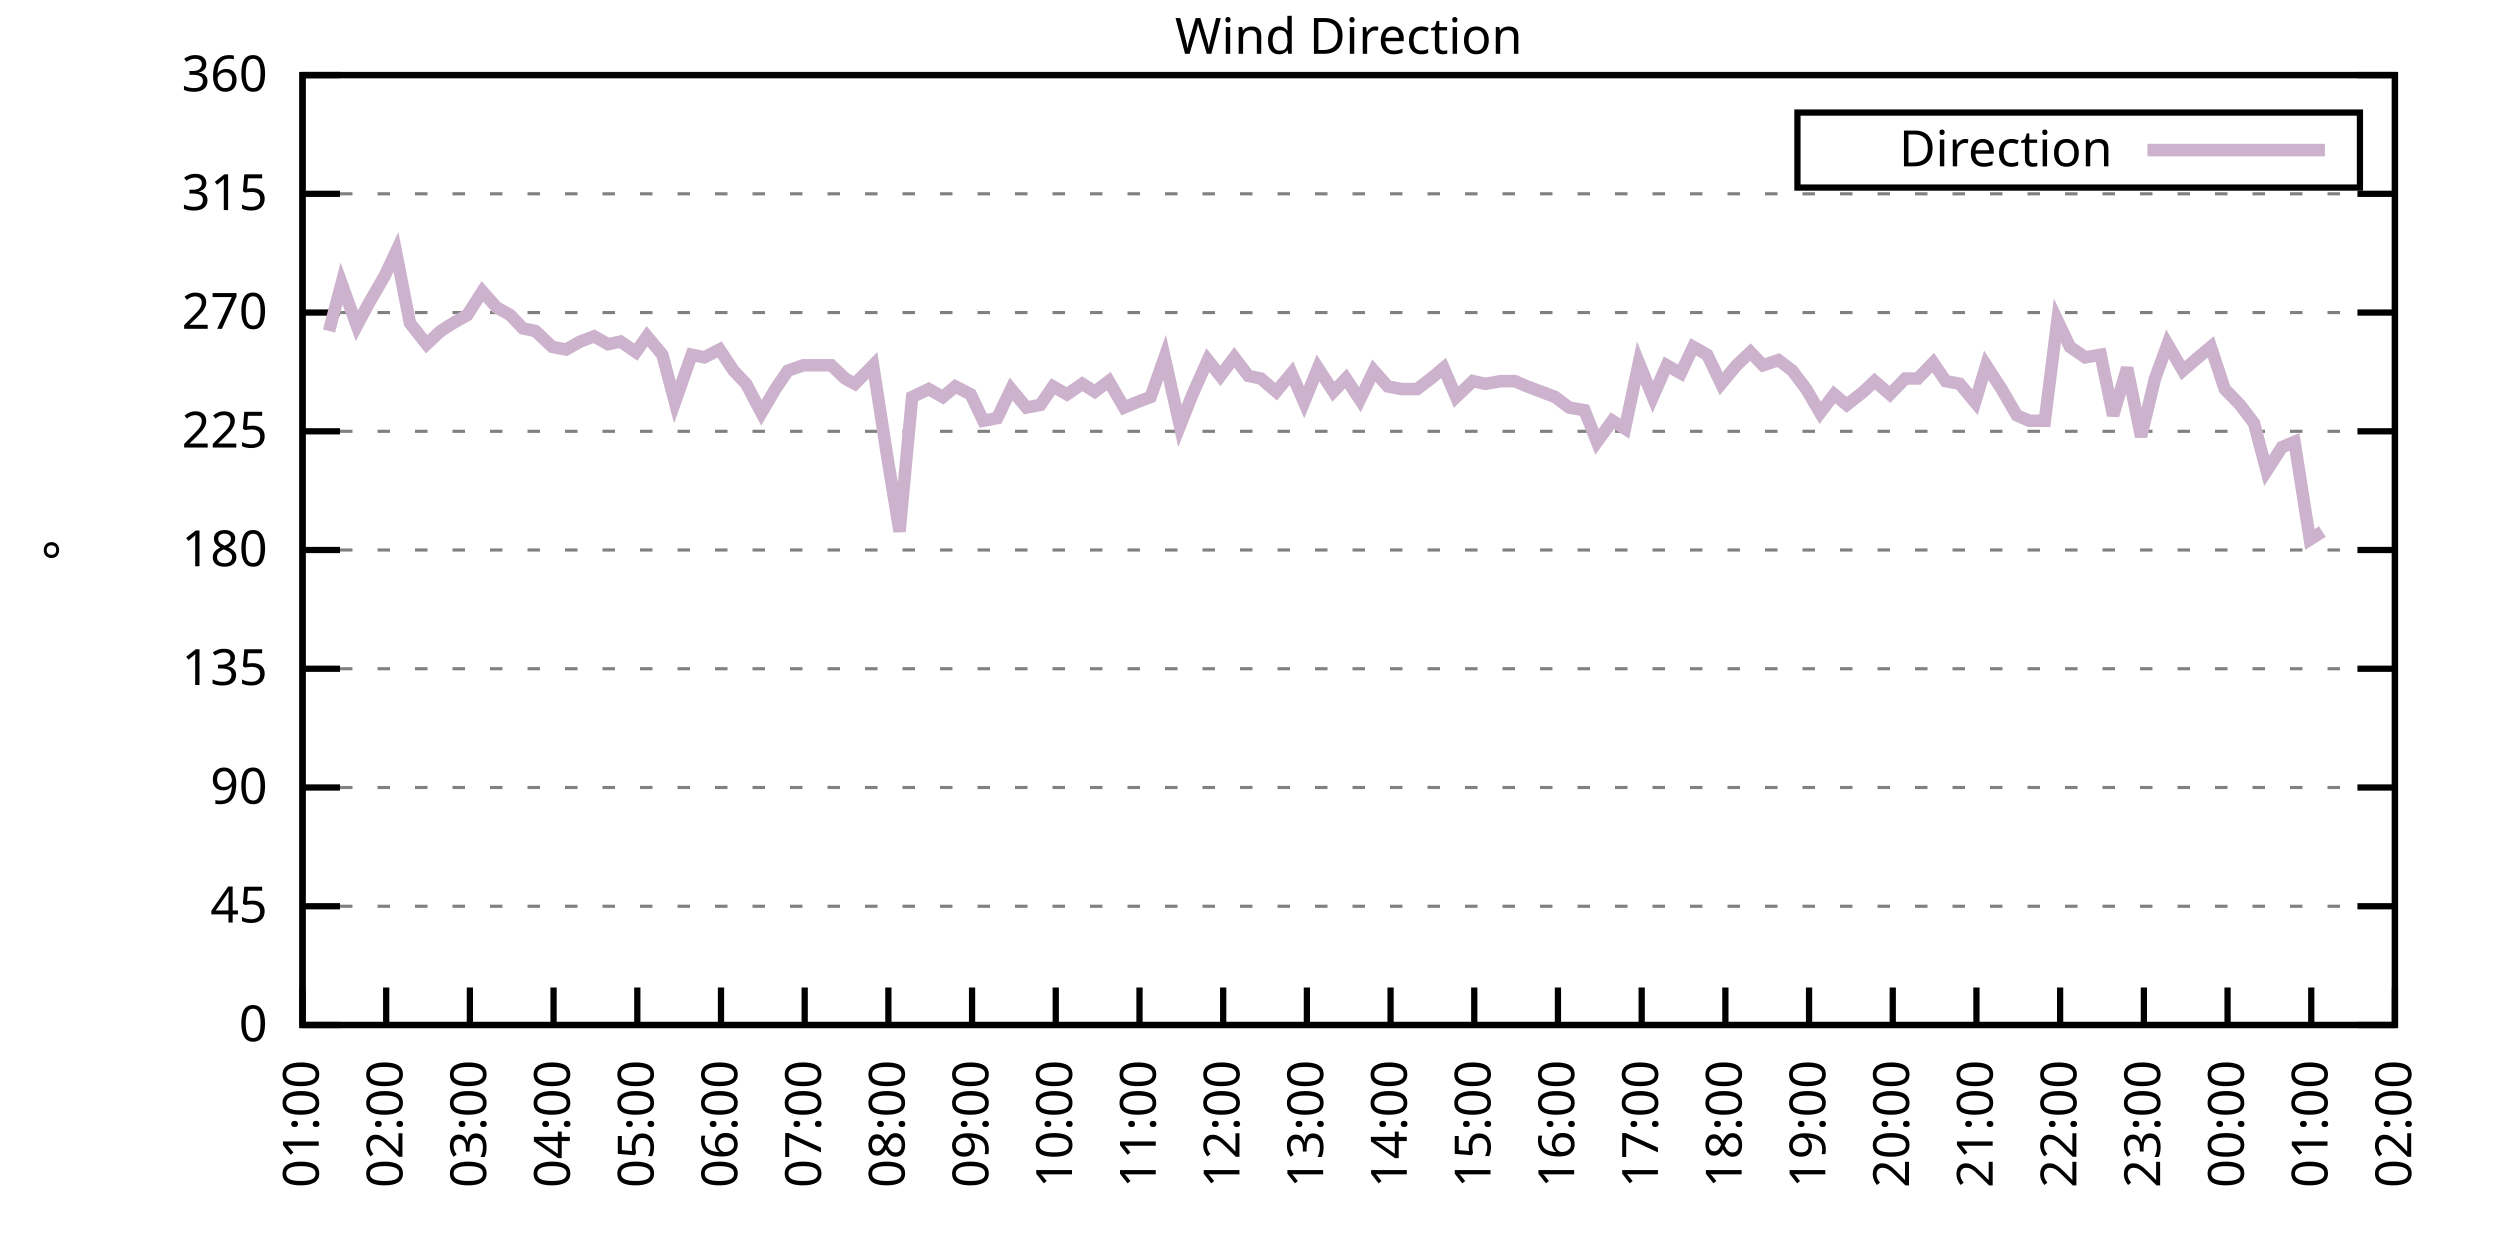
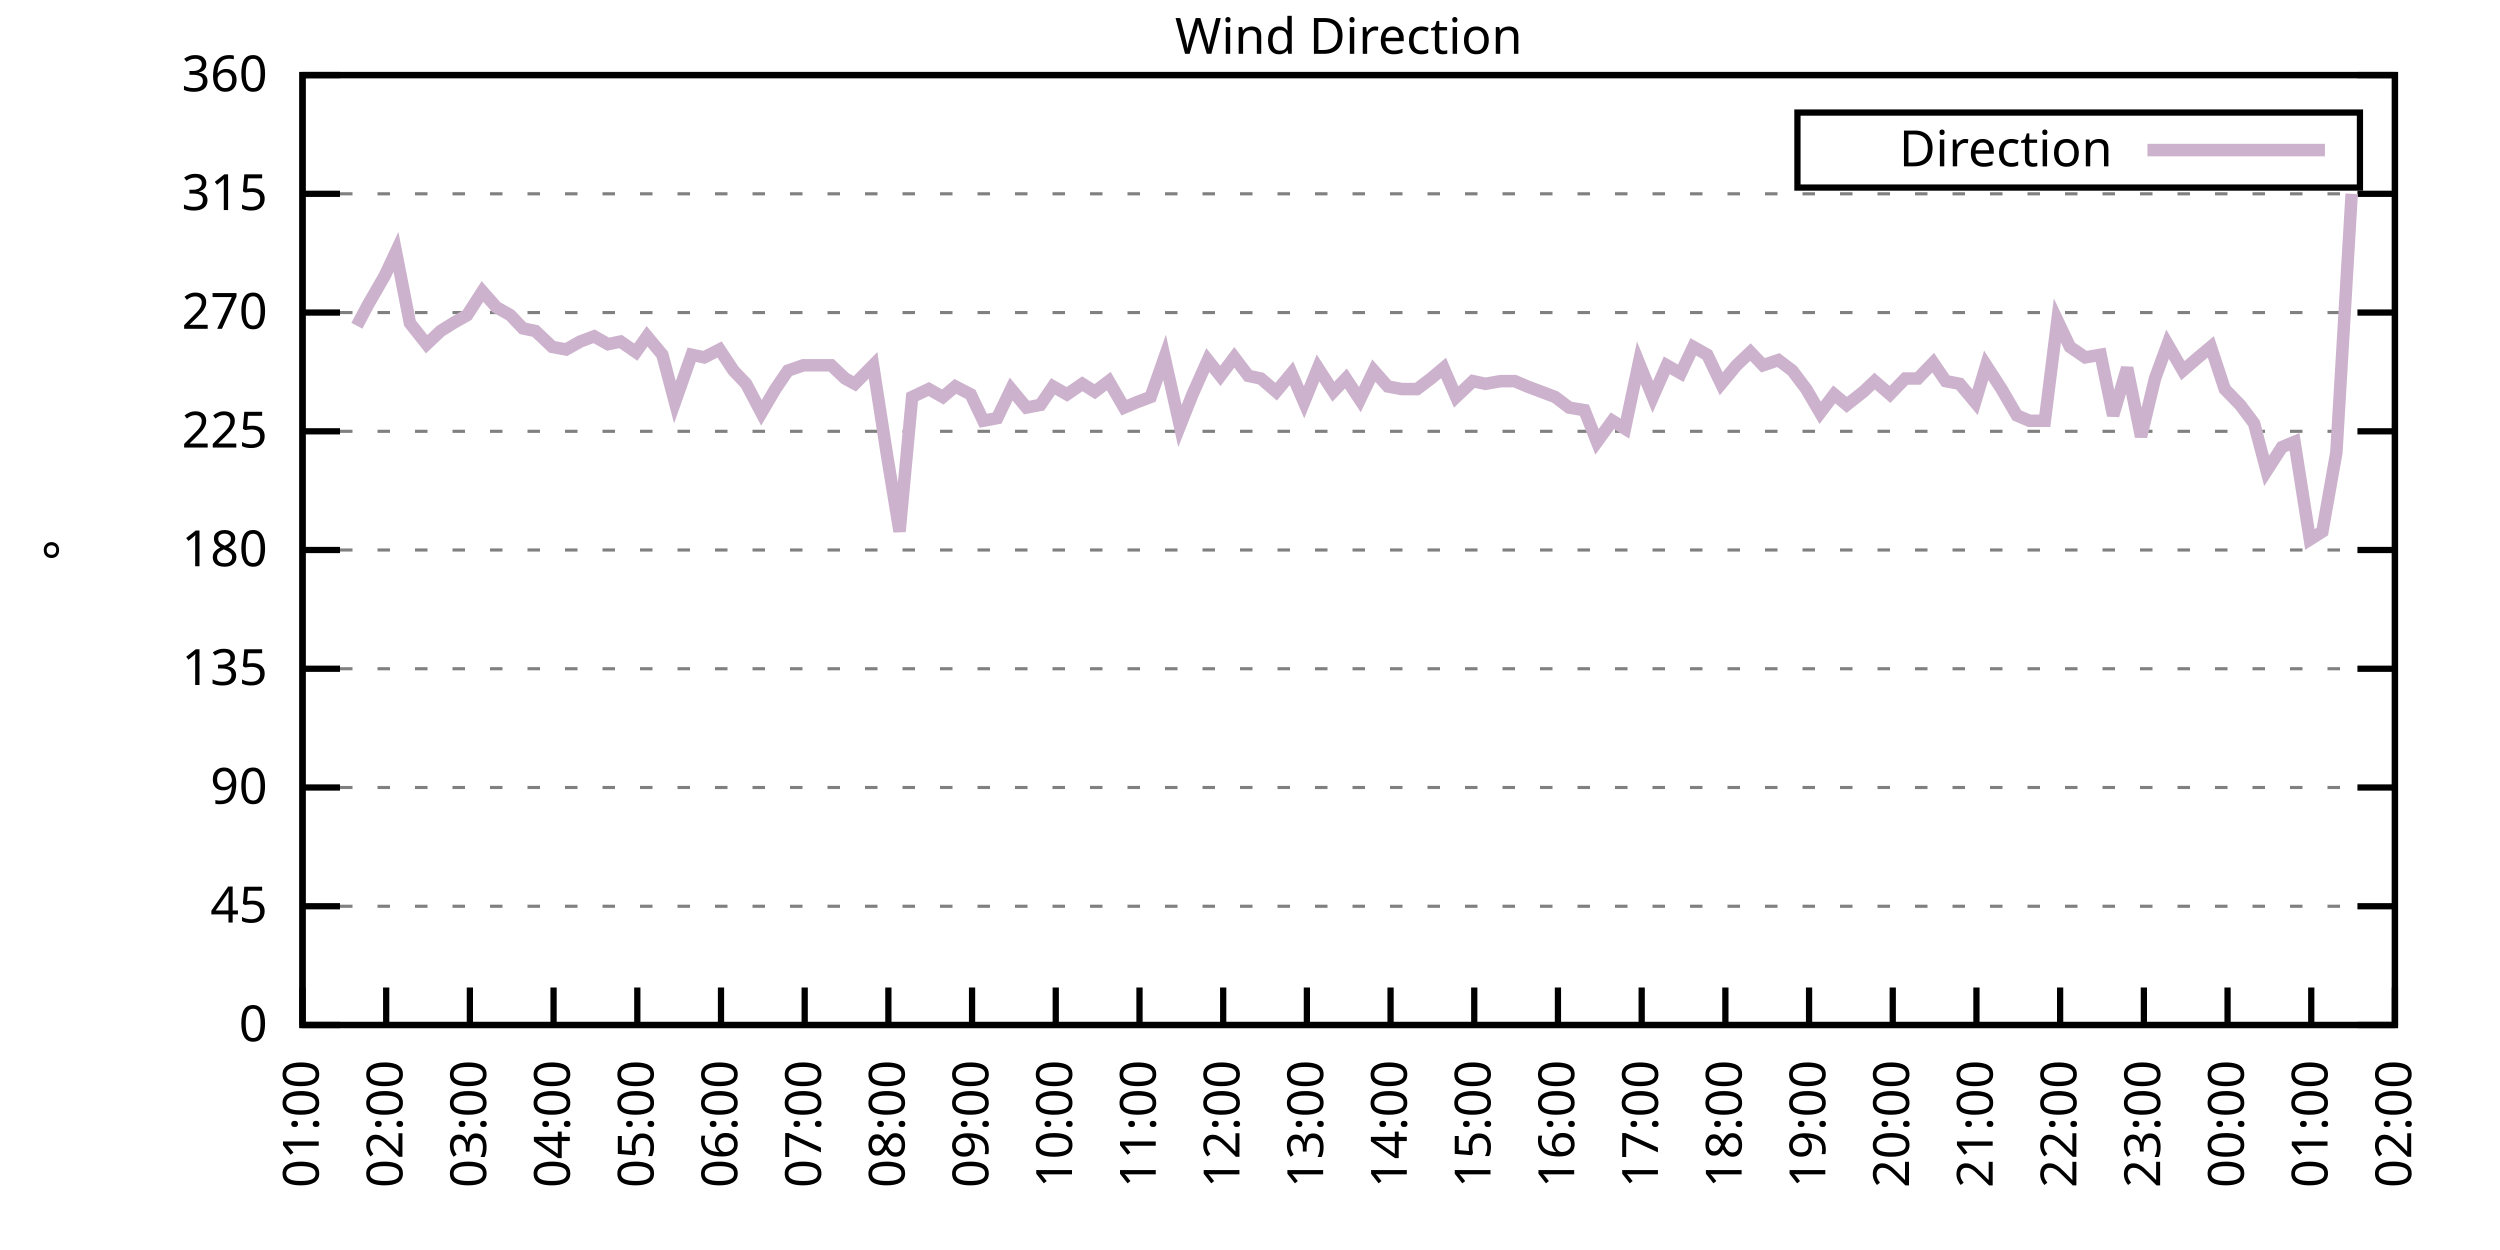
<svg xmlns="http://www.w3.org/2000/svg" xmlns:xlink="http://www.w3.org/1999/xlink" width="400" height="200" viewBox="0 0 400 200">
  <g id="gnuplot_canvas">
    <rect x="0" y="0" width="400" height="200" fill="none" />
    <defs>
      <circle id="gpDot" r="0.5" stroke-width="0.5" stroke="currentColor" />
      <path id="gpPt0" stroke-width="0.333" stroke="currentColor" d="M-1,0 h2 M0,-1 v2" />
      <path id="gpPt1" stroke-width="0.333" stroke="currentColor" d="M-1,-1 L1,1 M1,-1 L-1,1" />
      <path id="gpPt2" stroke-width="0.333" stroke="currentColor" d="M-1,0 L1,0 M0,-1 L0,1 M-1,-1 L1,1 M-1,1 L1,-1" />
      <rect id="gpPt3" stroke-width="0.333" stroke="currentColor" x="-1" y="-1" width="2" height="2" />
      <rect id="gpPt4" stroke-width="0.333" stroke="currentColor" fill="currentColor" x="-1" y="-1" width="2" height="2" />
      <circle id="gpPt5" stroke-width="0.333" stroke="currentColor" cx="0" cy="0" r="1" />
      <use xlink:href="#gpPt5" id="gpPt6" fill="currentColor" stroke="none" />
      <path id="gpPt7" stroke-width="0.333" stroke="currentColor" d="M0,-1.33 L-1.33,0.67 L1.33,0.67 z" />
      <use xlink:href="#gpPt7" id="gpPt8" fill="currentColor" stroke="none" />
      <use xlink:href="#gpPt7" id="gpPt9" stroke="currentColor" transform="rotate(180)" />
      <use xlink:href="#gpPt9" id="gpPt10" fill="currentColor" stroke="none" />
      <use xlink:href="#gpPt3" id="gpPt11" stroke="currentColor" transform="rotate(45)" />
      <use xlink:href="#gpPt11" id="gpPt12" fill="currentColor" stroke="none" />
      <path id="gpPt13" stroke-width="0.333" stroke="currentColor" d="M0,1.330 L1.265,0.411 L0.782,-1.067 L-0.782,-1.076 L-1.265,0.411 z" />
      <use xlink:href="#gpPt13" id="gpPt14" fill="currentColor" stroke="none" />
      <filter id="textbox" filterUnits="objectBoundingBox" x="0" y="0" height="1" width="1">
        <feFlood flood-color="white" flood-opacity="1" result="bgnd" />
        <feComposite in="SourceGraphic" in2="bgnd" operator="atop" />
      </filter>
      <filter id="greybox" filterUnits="objectBoundingBox" x="0" y="0" height="1" width="1">
        <feFlood flood-color="lightgrey" flood-opacity="1" result="grey" />
        <feComposite in="SourceGraphic" in2="grey" operator="atop" />
      </filter>
    </defs>
    <g fill="none" color="white" stroke="currentColor" stroke-width="1.00" stroke-linecap="butt" stroke-linejoin="miter">
</g>
    <g fill="none" color="black" stroke="currentColor" stroke-width="1.00" stroke-linecap="butt" stroke-linejoin="miter">
      <g stroke="none" shape-rendering="crispEdges">
        <polygon fill="rgb(255, 255, 255)" points="48.40,164.00 383.18,164.00 383.18,12.02 48.40,12.02 " />
      </g>
    </g>
    <g fill="none" color="black" stroke="currentColor" stroke-width="1.00" stroke-linecap="butt" stroke-linejoin="miter">
</g>
    <g fill="none" color="black" stroke="black" stroke-width="0.50" stroke-linecap="butt" stroke-linejoin="miter">
</g>
    <g fill="none" color="gray" stroke="currentColor" stroke-width="0.50" stroke-linecap="butt" stroke-linejoin="miter">
      <path stroke="gray" stroke-dasharray="2,4" class="gridline" d="M48.40,164.00 L383.19,164.00  " />
    </g>
    <g fill="none" color="gray" stroke="gray" stroke-width="1.00" stroke-linecap="butt" stroke-linejoin="miter">
</g>
    <g fill="none" color="black" stroke="currentColor" stroke-width="1.00" stroke-linecap="butt" stroke-linejoin="miter">
      <path stroke="black" d="M48.40,164.00 L54.40,164.00 M383.19,164.00 L377.19,164.00  " />
      <g transform="translate(42.80,166.60)" stroke="none" fill="black" font-family="Sans" font-size="8.00" text-anchor="end">
        <text>
          <tspan font-family="Sans"> 0</tspan>
        </text>
      </g>
    </g>
    <g fill="none" color="black" stroke="currentColor" stroke-width="1.00" stroke-linecap="butt" stroke-linejoin="miter">
</g>
    <g fill="none" color="black" stroke="black" stroke-width="0.50" stroke-linecap="butt" stroke-linejoin="miter">
</g>
    <g fill="none" color="gray" stroke="currentColor" stroke-width="0.50" stroke-linecap="butt" stroke-linejoin="miter">
      <path stroke="gray" stroke-dasharray="2,4" class="gridline" d="M48.40,145.00 L383.19,145.00  " />
    </g>
    <g fill="none" color="gray" stroke="gray" stroke-width="1.00" stroke-linecap="butt" stroke-linejoin="miter">
</g>
    <g fill="none" color="black" stroke="currentColor" stroke-width="1.00" stroke-linecap="butt" stroke-linejoin="miter">
      <path stroke="black" d="M48.40,145.00 L54.40,145.00 M383.19,145.00 L377.19,145.00  " />
      <g transform="translate(42.80,147.60)" stroke="none" fill="black" font-family="Sans" font-size="8.00" text-anchor="end">
        <text>
          <tspan font-family="Sans"> 45</tspan>
        </text>
      </g>
    </g>
    <g fill="none" color="black" stroke="currentColor" stroke-width="1.00" stroke-linecap="butt" stroke-linejoin="miter">
</g>
    <g fill="none" color="black" stroke="black" stroke-width="0.50" stroke-linecap="butt" stroke-linejoin="miter">
</g>
    <g fill="none" color="gray" stroke="currentColor" stroke-width="0.50" stroke-linecap="butt" stroke-linejoin="miter">
      <path stroke="gray" stroke-dasharray="2,4" class="gridline" d="M48.40,126.00 L383.19,126.00  " />
    </g>
    <g fill="none" color="gray" stroke="gray" stroke-width="1.00" stroke-linecap="butt" stroke-linejoin="miter">
</g>
    <g fill="none" color="black" stroke="currentColor" stroke-width="1.00" stroke-linecap="butt" stroke-linejoin="miter">
      <path stroke="black" d="M48.40,126.00 L54.40,126.00 M383.19,126.00 L377.19,126.00  " />
      <g transform="translate(42.80,128.60)" stroke="none" fill="black" font-family="Sans" font-size="8.00" text-anchor="end">
        <text>
          <tspan font-family="Sans"> 90</tspan>
        </text>
      </g>
    </g>
    <g fill="none" color="black" stroke="currentColor" stroke-width="1.00" stroke-linecap="butt" stroke-linejoin="miter">
</g>
    <g fill="none" color="black" stroke="black" stroke-width="0.50" stroke-linecap="butt" stroke-linejoin="miter">
</g>
    <g fill="none" color="gray" stroke="currentColor" stroke-width="0.50" stroke-linecap="butt" stroke-linejoin="miter">
      <path stroke="gray" stroke-dasharray="2,4" class="gridline" d="M48.40,107.00 L383.19,107.00  " />
    </g>
    <g fill="none" color="gray" stroke="gray" stroke-width="1.00" stroke-linecap="butt" stroke-linejoin="miter">
</g>
    <g fill="none" color="black" stroke="currentColor" stroke-width="1.00" stroke-linecap="butt" stroke-linejoin="miter">
      <path stroke="black" d="M48.40,107.00 L54.40,107.00 M383.19,107.00 L377.19,107.00  " />
      <g transform="translate(42.80,109.60)" stroke="none" fill="black" font-family="Sans" font-size="8.00" text-anchor="end">
        <text>
          <tspan font-family="Sans"> 135</tspan>
        </text>
      </g>
    </g>
    <g fill="none" color="black" stroke="currentColor" stroke-width="1.00" stroke-linecap="butt" stroke-linejoin="miter">
</g>
    <g fill="none" color="black" stroke="black" stroke-width="0.50" stroke-linecap="butt" stroke-linejoin="miter">
</g>
    <g fill="none" color="gray" stroke="currentColor" stroke-width="0.50" stroke-linecap="butt" stroke-linejoin="miter">
      <path stroke="gray" stroke-dasharray="2,4" class="gridline" d="M48.40,88.00 L383.19,88.00  " />
    </g>
    <g fill="none" color="gray" stroke="gray" stroke-width="1.00" stroke-linecap="butt" stroke-linejoin="miter">
</g>
    <g fill="none" color="black" stroke="currentColor" stroke-width="1.00" stroke-linecap="butt" stroke-linejoin="miter">
      <path stroke="black" d="M48.40,88.00 L54.40,88.00 M383.19,88.00 L377.19,88.00  " />
      <g transform="translate(42.80,90.60)" stroke="none" fill="black" font-family="Sans" font-size="8.00" text-anchor="end">
        <text>
          <tspan font-family="Sans"> 180</tspan>
        </text>
      </g>
    </g>
    <g fill="none" color="black" stroke="currentColor" stroke-width="1.00" stroke-linecap="butt" stroke-linejoin="miter">
</g>
    <g fill="none" color="black" stroke="black" stroke-width="0.50" stroke-linecap="butt" stroke-linejoin="miter">
</g>
    <g fill="none" color="gray" stroke="currentColor" stroke-width="0.50" stroke-linecap="butt" stroke-linejoin="miter">
      <path stroke="gray" stroke-dasharray="2,4" class="gridline" d="M48.40,69.01 L383.19,69.01  " />
    </g>
    <g fill="none" color="gray" stroke="gray" stroke-width="1.00" stroke-linecap="butt" stroke-linejoin="miter">
</g>
    <g fill="none" color="black" stroke="currentColor" stroke-width="1.00" stroke-linecap="butt" stroke-linejoin="miter">
      <path stroke="black" d="M48.40,69.01 L54.40,69.01 M383.19,69.01 L377.19,69.01  " />
      <g transform="translate(42.80,71.61)" stroke="none" fill="black" font-family="Sans" font-size="8.00" text-anchor="end">
        <text>
          <tspan font-family="Sans"> 225</tspan>
        </text>
      </g>
    </g>
    <g fill="none" color="black" stroke="currentColor" stroke-width="1.00" stroke-linecap="butt" stroke-linejoin="miter">
</g>
    <g fill="none" color="black" stroke="black" stroke-width="0.50" stroke-linecap="butt" stroke-linejoin="miter">
</g>
    <g fill="none" color="gray" stroke="currentColor" stroke-width="0.50" stroke-linecap="butt" stroke-linejoin="miter">
      <path stroke="gray" stroke-dasharray="2,4" class="gridline" d="M48.40,50.01 L383.19,50.01  " />
    </g>
    <g fill="none" color="gray" stroke="gray" stroke-width="1.00" stroke-linecap="butt" stroke-linejoin="miter">
</g>
    <g fill="none" color="black" stroke="currentColor" stroke-width="1.00" stroke-linecap="butt" stroke-linejoin="miter">
      <path stroke="black" d="M48.40,50.01 L54.40,50.01 M383.19,50.01 L377.19,50.01  " />
      <g transform="translate(42.80,52.61)" stroke="none" fill="black" font-family="Sans" font-size="8.00" text-anchor="end">
        <text>
          <tspan font-family="Sans"> 270</tspan>
        </text>
      </g>
    </g>
    <g fill="none" color="black" stroke="currentColor" stroke-width="1.00" stroke-linecap="butt" stroke-linejoin="miter">
</g>
    <g fill="none" color="black" stroke="black" stroke-width="0.50" stroke-linecap="butt" stroke-linejoin="miter">
</g>
    <g fill="none" color="gray" stroke="currentColor" stroke-width="0.50" stroke-linecap="butt" stroke-linejoin="miter">
      <path stroke="gray" stroke-dasharray="2,4" class="gridline" d="M48.40,31.01 L383.19,31.01  " />
    </g>
    <g fill="none" color="gray" stroke="gray" stroke-width="1.00" stroke-linecap="butt" stroke-linejoin="miter">
</g>
    <g fill="none" color="black" stroke="currentColor" stroke-width="1.00" stroke-linecap="butt" stroke-linejoin="miter">
      <path stroke="black" d="M48.40,31.01 L54.40,31.01 M383.19,31.01 L377.19,31.01  " />
      <g transform="translate(42.80,33.61)" stroke="none" fill="black" font-family="Sans" font-size="8.00" text-anchor="end">
        <text>
          <tspan font-family="Sans"> 315</tspan>
        </text>
      </g>
    </g>
    <g fill="none" color="black" stroke="currentColor" stroke-width="1.00" stroke-linecap="butt" stroke-linejoin="miter">
</g>
    <g fill="none" color="black" stroke="black" stroke-width="0.50" stroke-linecap="butt" stroke-linejoin="miter">
</g>
    <g fill="none" color="gray" stroke="currentColor" stroke-width="0.50" stroke-linecap="butt" stroke-linejoin="miter">
      <path stroke="gray" stroke-dasharray="2,4" class="gridline" d="M48.40,12.01 L383.19,12.01  " />
    </g>
    <g fill="none" color="gray" stroke="gray" stroke-width="1.00" stroke-linecap="butt" stroke-linejoin="miter">
</g>
    <g fill="none" color="black" stroke="currentColor" stroke-width="1.00" stroke-linecap="butt" stroke-linejoin="miter">
      <path stroke="black" d="M48.40,12.01 L54.40,12.01 M383.19,12.01 L377.19,12.01  " />
      <g transform="translate(42.80,14.61)" stroke="none" fill="black" font-family="Sans" font-size="8.00" text-anchor="end">
        <text>
          <tspan font-family="Sans"> 360</tspan>
        </text>
      </g>
    </g>
    <g fill="none" color="black" stroke="currentColor" stroke-width="1.00" stroke-linecap="butt" stroke-linejoin="miter">
      <path stroke="black" d="M48.40,164.00 L48.40,158.00  " />
      <g transform="translate(51.00,169.60) rotate(270.00)" stroke="none" fill="black" font-family="Sans" font-size="8.00" text-anchor="end">
        <text>
          <tspan font-family="Sans">01:00</tspan>
        </text>
      </g>
    </g>
    <g fill="none" color="black" stroke="currentColor" stroke-width="1.00" stroke-linecap="butt" stroke-linejoin="miter">
      <path stroke="black" d="M61.79,164.00 L61.79,158.00  " />
      <g transform="translate(64.39,169.60) rotate(270.00)" stroke="none" fill="black" font-family="Sans" font-size="8.00" text-anchor="end">
        <text>
          <tspan font-family="Sans">02:00</tspan>
        </text>
      </g>
    </g>
    <g fill="none" color="black" stroke="currentColor" stroke-width="1.00" stroke-linecap="butt" stroke-linejoin="miter">
      <path stroke="black" d="M75.18,164.00 L75.18,158.00  " />
      <g transform="translate(77.78,169.60) rotate(270.00)" stroke="none" fill="black" font-family="Sans" font-size="8.00" text-anchor="end">
        <text>
          <tspan font-family="Sans">03:00</tspan>
        </text>
      </g>
    </g>
    <g fill="none" color="black" stroke="currentColor" stroke-width="1.00" stroke-linecap="butt" stroke-linejoin="miter">
      <path stroke="black" d="M88.57,164.00 L88.57,158.00  " />
      <g transform="translate(91.17,169.60) rotate(270.00)" stroke="none" fill="black" font-family="Sans" font-size="8.00" text-anchor="end">
        <text>
          <tspan font-family="Sans">04:00</tspan>
        </text>
      </g>
    </g>
    <g fill="none" color="black" stroke="currentColor" stroke-width="1.00" stroke-linecap="butt" stroke-linejoin="miter">
      <path stroke="black" d="M101.97,164.00 L101.97,158.00  " />
      <g transform="translate(104.57,169.60) rotate(270.00)" stroke="none" fill="black" font-family="Sans" font-size="8.00" text-anchor="end">
        <text>
          <tspan font-family="Sans">05:00</tspan>
        </text>
      </g>
    </g>
    <g fill="none" color="black" stroke="currentColor" stroke-width="1.00" stroke-linecap="butt" stroke-linejoin="miter">
      <path stroke="black" d="M115.36,164.00 L115.36,158.00  " />
      <g transform="translate(117.96,169.60) rotate(270.00)" stroke="none" fill="black" font-family="Sans" font-size="8.00" text-anchor="end">
        <text>
          <tspan font-family="Sans">06:00</tspan>
        </text>
      </g>
    </g>
    <g fill="none" color="black" stroke="currentColor" stroke-width="1.00" stroke-linecap="butt" stroke-linejoin="miter">
      <path stroke="black" d="M128.75,164.00 L128.75,158.00  " />
      <g transform="translate(131.35,169.60) rotate(270.00)" stroke="none" fill="black" font-family="Sans" font-size="8.00" text-anchor="end">
        <text>
          <tspan font-family="Sans">07:00</tspan>
        </text>
      </g>
    </g>
    <g fill="none" color="black" stroke="currentColor" stroke-width="1.00" stroke-linecap="butt" stroke-linejoin="miter">
      <path stroke="black" d="M142.14,164.00 L142.14,158.00  " />
      <g transform="translate(144.74,169.60) rotate(270.00)" stroke="none" fill="black" font-family="Sans" font-size="8.00" text-anchor="end">
        <text>
          <tspan font-family="Sans">08:00</tspan>
        </text>
      </g>
    </g>
    <g fill="none" color="black" stroke="currentColor" stroke-width="1.00" stroke-linecap="butt" stroke-linejoin="miter">
      <path stroke="black" d="M155.53,164.00 L155.53,158.00  " />
      <g transform="translate(158.13,169.60) rotate(270.00)" stroke="none" fill="black" font-family="Sans" font-size="8.00" text-anchor="end">
        <text>
          <tspan font-family="Sans">09:00</tspan>
        </text>
      </g>
    </g>
    <g fill="none" color="black" stroke="currentColor" stroke-width="1.00" stroke-linecap="butt" stroke-linejoin="miter">
      <path stroke="black" d="M168.92,164.00 L168.92,158.00  " />
      <g transform="translate(171.52,169.60) rotate(270.00)" stroke="none" fill="black" font-family="Sans" font-size="8.00" text-anchor="end">
        <text>
          <tspan font-family="Sans">10:00</tspan>
        </text>
      </g>
    </g>
    <g fill="none" color="black" stroke="currentColor" stroke-width="1.00" stroke-linecap="butt" stroke-linejoin="miter">
      <path stroke="black" d="M182.32,164.00 L182.32,158.00  " />
      <g transform="translate(184.92,169.60) rotate(270.00)" stroke="none" fill="black" font-family="Sans" font-size="8.00" text-anchor="end">
        <text>
          <tspan font-family="Sans">11:00</tspan>
        </text>
      </g>
    </g>
    <g fill="none" color="black" stroke="currentColor" stroke-width="1.00" stroke-linecap="butt" stroke-linejoin="miter">
      <path stroke="black" d="M195.71,164.00 L195.71,158.00  " />
      <g transform="translate(198.31,169.60) rotate(270.00)" stroke="none" fill="black" font-family="Sans" font-size="8.00" text-anchor="end">
        <text>
          <tspan font-family="Sans">12:00</tspan>
        </text>
      </g>
    </g>
    <g fill="none" color="black" stroke="currentColor" stroke-width="1.00" stroke-linecap="butt" stroke-linejoin="miter">
      <path stroke="black" d="M209.10,164.00 L209.10,158.00  " />
      <g transform="translate(211.70,169.60) rotate(270.00)" stroke="none" fill="black" font-family="Sans" font-size="8.00" text-anchor="end">
        <text>
          <tspan font-family="Sans">13:00</tspan>
        </text>
      </g>
    </g>
    <g fill="none" color="black" stroke="currentColor" stroke-width="1.00" stroke-linecap="butt" stroke-linejoin="miter">
      <path stroke="black" d="M222.49,164.00 L222.49,158.00  " />
      <g transform="translate(225.09,169.60) rotate(270.00)" stroke="none" fill="black" font-family="Sans" font-size="8.00" text-anchor="end">
        <text>
          <tspan font-family="Sans">14:00</tspan>
        </text>
      </g>
    </g>
    <g fill="none" color="black" stroke="currentColor" stroke-width="1.00" stroke-linecap="butt" stroke-linejoin="miter">
      <path stroke="black" d="M235.88,164.00 L235.88,158.00  " />
      <g transform="translate(238.48,169.60) rotate(270.00)" stroke="none" fill="black" font-family="Sans" font-size="8.00" text-anchor="end">
        <text>
          <tspan font-family="Sans">15:00</tspan>
        </text>
      </g>
    </g>
    <g fill="none" color="black" stroke="currentColor" stroke-width="1.00" stroke-linecap="butt" stroke-linejoin="miter">
      <path stroke="black" d="M249.27,164.00 L249.27,158.00  " />
      <g transform="translate(251.87,169.60) rotate(270.00)" stroke="none" fill="black" font-family="Sans" font-size="8.00" text-anchor="end">
        <text>
          <tspan font-family="Sans">16:00</tspan>
        </text>
      </g>
    </g>
    <g fill="none" color="black" stroke="currentColor" stroke-width="1.00" stroke-linecap="butt" stroke-linejoin="miter">
      <path stroke="black" d="M262.67,164.00 L262.67,158.00  " />
      <g transform="translate(265.27,169.60) rotate(270.00)" stroke="none" fill="black" font-family="Sans" font-size="8.00" text-anchor="end">
        <text>
          <tspan font-family="Sans">17:00</tspan>
        </text>
      </g>
    </g>
    <g fill="none" color="black" stroke="currentColor" stroke-width="1.00" stroke-linecap="butt" stroke-linejoin="miter">
      <path stroke="black" d="M276.06,164.00 L276.06,158.00  " />
      <g transform="translate(278.66,169.60) rotate(270.00)" stroke="none" fill="black" font-family="Sans" font-size="8.00" text-anchor="end">
        <text>
          <tspan font-family="Sans">18:00</tspan>
        </text>
      </g>
    </g>
    <g fill="none" color="black" stroke="currentColor" stroke-width="1.00" stroke-linecap="butt" stroke-linejoin="miter">
      <path stroke="black" d="M289.45,164.00 L289.45,158.00  " />
      <g transform="translate(292.05,169.60) rotate(270.00)" stroke="none" fill="black" font-family="Sans" font-size="8.00" text-anchor="end">
        <text>
          <tspan font-family="Sans">19:00</tspan>
        </text>
      </g>
    </g>
    <g fill="none" color="black" stroke="currentColor" stroke-width="1.00" stroke-linecap="butt" stroke-linejoin="miter">
      <path stroke="black" d="M302.84,164.00 L302.84,158.00  " />
      <g transform="translate(305.44,169.60) rotate(270.00)" stroke="none" fill="black" font-family="Sans" font-size="8.00" text-anchor="end">
        <text>
          <tspan font-family="Sans">20:00</tspan>
        </text>
      </g>
    </g>
    <g fill="none" color="black" stroke="currentColor" stroke-width="1.00" stroke-linecap="butt" stroke-linejoin="miter">
      <path stroke="black" d="M316.23,164.00 L316.23,158.00  " />
      <g transform="translate(318.83,169.60) rotate(270.00)" stroke="none" fill="black" font-family="Sans" font-size="8.00" text-anchor="end">
        <text>
          <tspan font-family="Sans">21:00</tspan>
        </text>
      </g>
    </g>
    <g fill="none" color="black" stroke="currentColor" stroke-width="1.00" stroke-linecap="butt" stroke-linejoin="miter">
      <path stroke="black" d="M329.62,164.00 L329.62,158.00  " />
      <g transform="translate(332.22,169.60) rotate(270.00)" stroke="none" fill="black" font-family="Sans" font-size="8.00" text-anchor="end">
        <text>
          <tspan font-family="Sans">22:00</tspan>
        </text>
      </g>
    </g>
    <g fill="none" color="black" stroke="currentColor" stroke-width="1.00" stroke-linecap="butt" stroke-linejoin="miter">
      <path stroke="black" d="M343.02,164.00 L343.02,158.00  " />
      <g transform="translate(345.62,169.60) rotate(270.00)" stroke="none" fill="black" font-family="Sans" font-size="8.00" text-anchor="end">
        <text>
          <tspan font-family="Sans">23:00</tspan>
        </text>
      </g>
    </g>
    <g fill="none" color="black" stroke="currentColor" stroke-width="1.00" stroke-linecap="butt" stroke-linejoin="miter">
      <path stroke="black" d="M356.41,164.00 L356.41,158.00  " />
      <g transform="translate(359.01,169.60) rotate(270.00)" stroke="none" fill="black" font-family="Sans" font-size="8.00" text-anchor="end">
        <text>
          <tspan font-family="Sans">00:00</tspan>
        </text>
      </g>
    </g>
    <g fill="none" color="black" stroke="currentColor" stroke-width="1.00" stroke-linecap="butt" stroke-linejoin="miter">
      <path stroke="black" d="M369.80,164.00 L369.80,158.00  " />
      <g transform="translate(372.40,169.60) rotate(270.00)" stroke="none" fill="black" font-family="Sans" font-size="8.00" text-anchor="end">
        <text>
          <tspan font-family="Sans">01:00</tspan>
        </text>
      </g>
    </g>
    <g fill="none" color="black" stroke="currentColor" stroke-width="1.00" stroke-linecap="butt" stroke-linejoin="miter">
      <path stroke="black" d="M383.19,164.00 L383.19,158.00  " />
      <g transform="translate(385.79,169.60) rotate(270.00)" stroke="none" fill="black" font-family="Sans" font-size="8.00" text-anchor="end">
        <text>
          <tspan font-family="Sans">02:00</tspan>
        </text>
      </g>
    </g>
    <g fill="none" color="black" stroke="currentColor" stroke-width="1.00" stroke-linecap="butt" stroke-linejoin="miter">
</g>
    <g fill="none" color="black" stroke="currentColor" stroke-width="1.00" stroke-linecap="butt" stroke-linejoin="miter">
      <path stroke="black" d="M48.40,12.01 L48.40,164.00 L383.19,164.00 L383.19,12.01 L48.40,12.01 Z  " />
    </g>
    <g fill="none" color="black" stroke="currentColor" stroke-width="1.00" stroke-linecap="butt" stroke-linejoin="miter">
</g>
    <g fill="none" color="black" stroke="currentColor" stroke-width="1.00" stroke-linecap="butt" stroke-linejoin="miter">
      <path stroke="black" d="M287.59,30.01 L287.59,18.01 L377.59,18.01 L377.59,30.01 L287.59,30.01 Z  " />
    </g>
    <g id="Wind_direction_plot_1">
      <g fill="none" color="white" stroke="black" stroke-width="2.00" stroke-linecap="butt" stroke-linejoin="miter">
</g>
      <g fill="none" color="black" stroke="currentColor" stroke-width="2.00" stroke-linecap="butt" stroke-linejoin="miter">
        <g transform="translate(337.99,26.61)" stroke="none" fill="black" font-family="Sans" font-size="8.00" text-anchor="end">
          <text>
            <tspan font-family="Sans">Direction</tspan>
          </text>
        </g>
      </g>
      <g fill="none" color="black" stroke="currentColor" stroke-width="2.00" stroke-linecap="butt" stroke-linejoin="miter">
-         <path stroke="rgb(204, 178, 204)" d="M343.59,24.01 L371.99,24.01 M52.64,52.96 L54.65,45.36 L57.10,52.12 L58.89,48.74 L61.57,44.10 L63.35,40.30   L65.59,51.70 L68.26,55.07 L70.50,52.96 L72.50,51.70 L74.74,50.43 L77.19,46.63 L79.42,49.16 L81.66,50.43   L83.66,52.54 L85.67,52.96 L88.35,55.50 L90.58,55.92 L92.82,54.65 L95.05,53.81 L97.28,55.07 L99.29,54.65   L101.74,56.34 L103.53,53.81 L105.98,56.76 L107.99,64.36 L110.67,56.76 L112.68,57.18 L115.13,55.92 L117.37,59.30   L119.38,61.41 L121.83,66.05 L124.06,62.25 L126.07,59.30 L128.53,58.45 L130.54,58.45 L132.99,58.45 L135.22,60.56   L136.78,61.41 L139.69,58.45 L141.92,72.81 L143.93,85.05 L145.94,63.52 L148.61,62.25 L150.85,63.52 L152.85,61.83   L155.31,63.10 L157.32,67.32 L159.55,66.90 L161.78,62.25 L164.24,65.21 L166.47,64.78 L168.48,61.83 L170.71,63.10   L173.17,61.41 L175.17,62.67 L177.41,60.98 L179.86,65.21 L181.87,64.36 L184.10,63.52 L186.33,57.18 L188.79,68.16   L190.80,63.10 L193.25,57.61 L195.26,60.14 L197.49,57.18 L199.73,60.14 L201.73,60.56 L204.19,62.67 L206.64,59.72   L208.65,64.36 L210.88,58.87 L213.34,62.67 L215.35,60.56 L217.58,63.94 L219.81,59.30 L222.04,61.83 L224.28,62.25   L226.73,62.25 L228.96,60.56 L230.97,58.87 L232.98,63.52 L235.66,60.98 L237.67,61.41 L240.12,60.98 L242.36,60.98   L244.36,61.83 L248.83,63.52 L251.06,65.21 L253.51,65.63 L255.52,70.70 L257.98,67.32 L259.99,68.58 L262.22,58.03   L264.45,63.52 L266.68,58.45 L268.92,59.72 L270.92,55.50 L273.16,56.76 L275.39,61.41 L277.84,58.45 L280.07,56.34   L282.08,58.45 L284.54,57.61 L286.77,59.30 L289.00,62.25 L291.23,66.05 L293.47,63.10 L295.48,64.78 L298.15,62.67   L299.94,60.98 L302.39,63.10 L304.85,60.56 L306.86,60.56 L309.31,58.03 L311.32,60.98 L313.55,61.41 L316.01,64.36   L317.79,58.45 L320.25,62.25 L322.70,66.47 L324.71,67.32 L327.17,67.32 L329.18,51.27 L331.19,55.50 L333.64,57.18   L336.10,56.76 L338.10,66.47 L340.34,58.87 L342.57,69.85 L344.80,60.56 L346.81,55.07 L349.26,59.30 L351.72,57.18   L353.73,55.50 L355.96,62.25 L358.42,64.78 L360.65,67.74 L362.66,75.34 L365.11,71.54 L367.12,70.70 L369.58,86.32   L371.58,85.05  " />
+         <path stroke="rgb(204, 178, 204)" d="M343.59,24.01 L371.99,24.01 M57.10,52.12 L58.89,48.74 L61.57,44.10 L63.35,40.30 L65.59,51.70 L68.26,55.07   L70.50,52.96 L72.50,51.70 L74.74,50.43 L77.19,46.63 L79.42,49.16 L81.66,50.43 L83.66,52.54 L85.67,52.96   L88.35,55.50 L90.58,55.92 L92.82,54.65 L95.05,53.81 L97.28,55.07 L99.29,54.65 L101.74,56.34 L103.53,53.81   L105.98,56.76 L107.99,64.36 L110.67,56.76 L112.68,57.18 L115.13,55.92 L117.37,59.30 L119.38,61.41 L121.83,66.05   L124.06,62.25 L126.07,59.30 L128.53,58.45 L130.54,58.45 L132.99,58.45 L135.22,60.56 L136.78,61.41 L139.69,58.45   L141.92,72.81 L143.93,85.05 L145.94,63.52 L148.61,62.25 L150.85,63.52 L152.85,61.83 L155.31,63.10 L157.32,67.32   L159.55,66.90 L161.78,62.25 L164.24,65.21 L166.47,64.78 L168.48,61.83 L170.71,63.10 L173.17,61.41 L175.17,62.67   L177.41,60.98 L179.86,65.21 L181.87,64.36 L184.10,63.52 L186.33,57.18 L188.79,68.16 L190.80,63.10 L193.25,57.61   L195.26,60.14 L197.49,57.18 L199.73,60.14 L201.73,60.56 L204.19,62.67 L206.64,59.72 L208.65,64.36 L210.88,58.87   L213.34,62.67 L215.35,60.56 L217.58,63.94 L219.81,59.30 L222.04,61.83 L224.28,62.25 L226.73,62.25 L228.96,60.56   L230.97,58.87 L232.98,63.52 L235.66,60.98 L237.67,61.41 L240.12,60.98 L242.36,60.98 L244.36,61.83 L248.83,63.52   L251.06,65.21 L253.51,65.63 L255.52,70.70 L257.98,67.32 L259.99,68.58 L262.22,58.03 L264.45,63.52 L266.68,58.45   L268.92,59.72 L270.92,55.50 L273.16,56.76 L275.39,61.41 L277.84,58.45 L280.07,56.34 L282.08,58.45 L284.54,57.61   L286.77,59.30 L289.00,62.25 L291.23,66.05 L293.47,63.10 L295.48,64.78 L298.15,62.67 L299.94,60.98 L302.39,63.10   L304.85,60.56 L306.86,60.56 L309.31,58.03 L311.32,60.98 L313.55,61.41 L316.01,64.36 L317.79,58.45 L320.25,62.25   L322.70,66.47 L324.71,67.32 L327.17,67.32 L329.18,51.27 L331.19,55.50 L333.64,57.18 L336.10,56.76 L338.10,66.47   L340.34,58.87 L342.57,69.85 L344.80,60.56 L346.81,55.07 L349.26,59.30 L351.72,57.18 L353.73,55.50 L355.96,62.25   L358.42,64.78 L360.65,67.74 L362.66,75.34 L365.11,71.54 L367.12,70.70 L369.58,86.32 L371.58,85.05 L373.82,72.38   L376.27,31.01  " />
      </g>
    </g>
    <g fill="none" color="black" stroke="currentColor" stroke-width="2.00" stroke-linecap="butt" stroke-linejoin="miter">
</g>
    <g fill="none" color="black" stroke="black" stroke-width="1.00" stroke-linecap="butt" stroke-linejoin="miter">
</g>
    <g fill="none" color="black" stroke="currentColor" stroke-width="1.00" stroke-linecap="butt" stroke-linejoin="miter">
      <path stroke="black" d="M48.40,12.01 L48.40,164.00 L383.19,164.00 L383.19,12.01 L48.40,12.01 Z  " />
      <g transform="translate(12.80,88.01) rotate(270.00)" stroke="none" fill="black" font-family="Sans" font-size="8.00" text-anchor="middle">
        <text>
          <tspan font-family="Sans">°</tspan>
        </text>
      </g>
    </g>
    <g fill="none" color="black" stroke="currentColor" stroke-width="1.00" stroke-linecap="butt" stroke-linejoin="miter">
</g>
    <g fill="none" color="black" stroke="currentColor" stroke-width="1.00" stroke-linecap="butt" stroke-linejoin="miter">
      <g transform="translate(215.79,8.61)" stroke="none" fill="black" font-family="Sans" font-size="8.00" text-anchor="middle">
        <text>
          <tspan font-family="Sans">Wind Direction</tspan>
        </text>
      </g>
    </g>
    <g fill="none" color="black" stroke="currentColor" stroke-width="1.00" stroke-linecap="butt" stroke-linejoin="miter">
</g>
  </g>
</svg>
